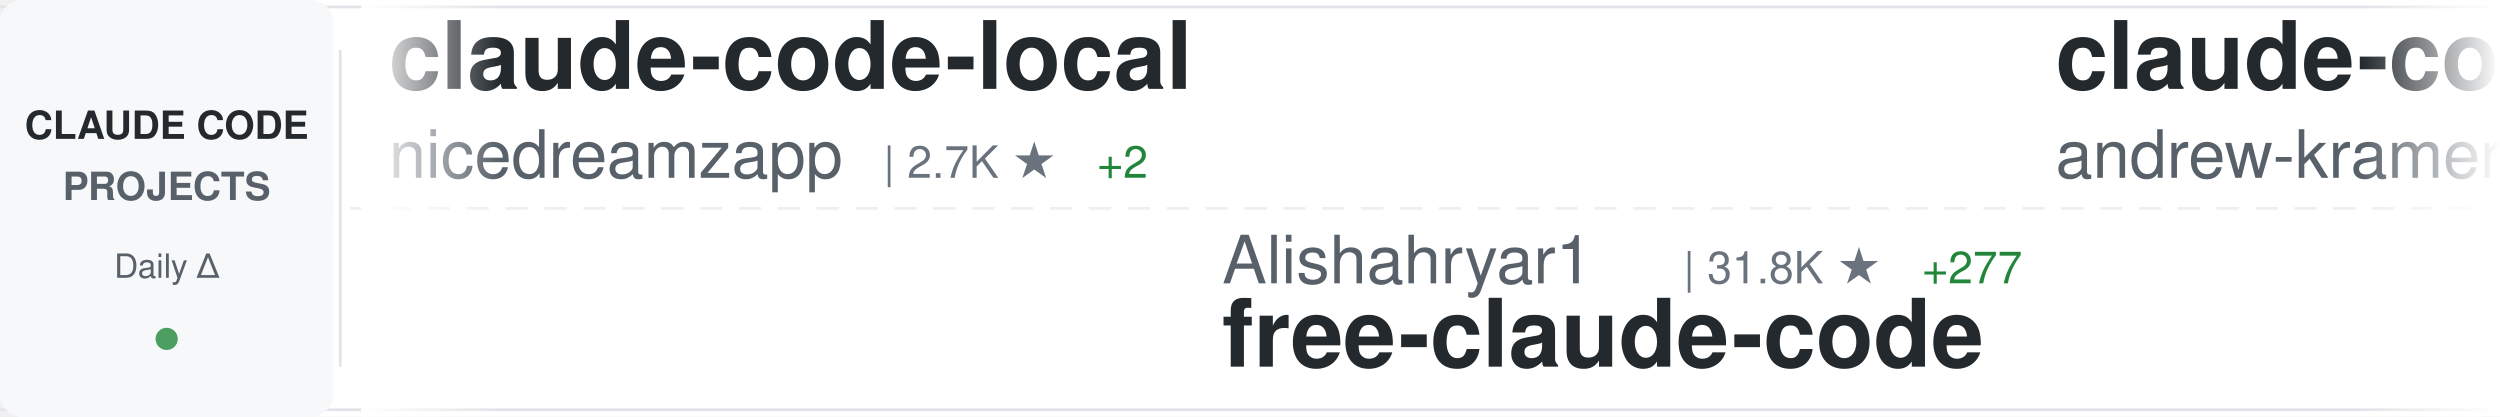
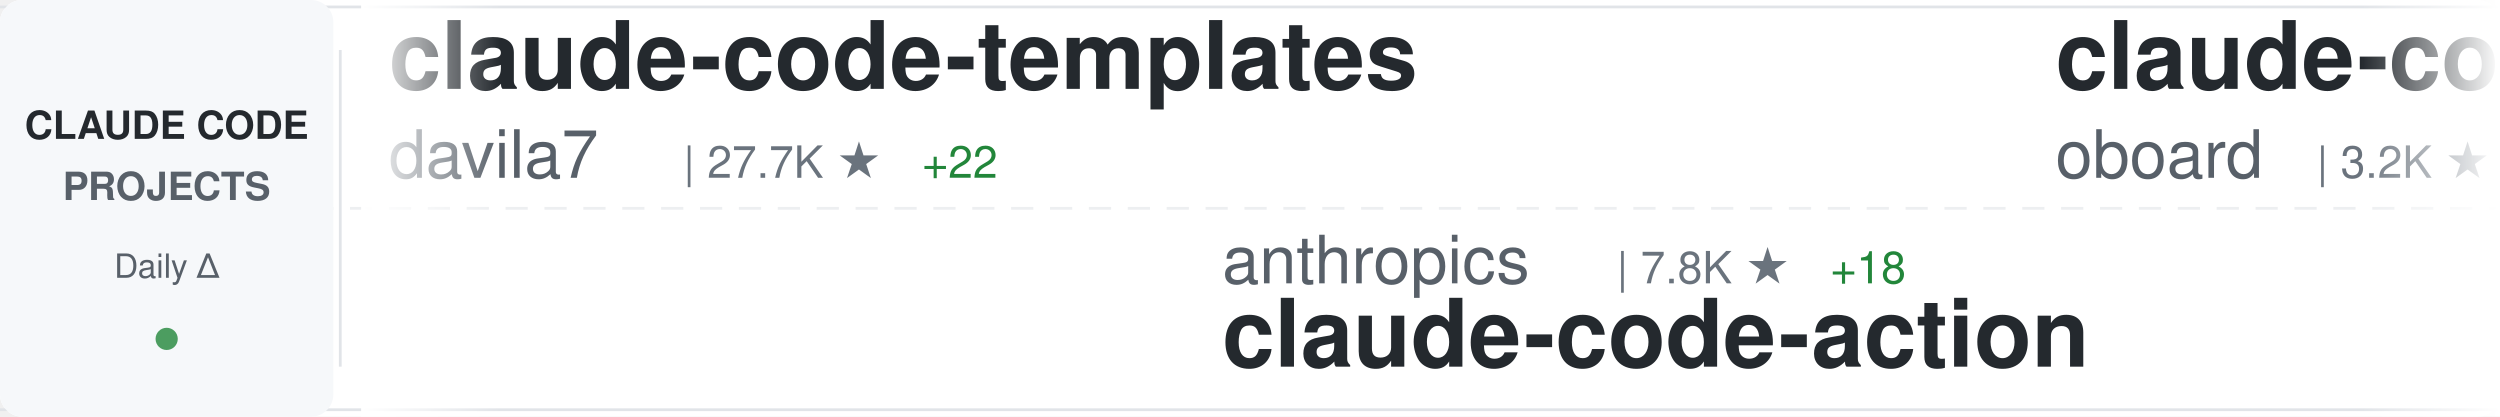
<svg xmlns="http://www.w3.org/2000/svg" width="900" height="150">
  <defs>
    <linearGradient id="awesomeLeftFade" x1="0%" y1="0%" x2="100%" y2="0%">
      <stop offset="0%" style="stop-color:#ffffff;stop-opacity:1" />
      <stop offset="100%" style="stop-color:#ffffff;stop-opacity:0" />
    </linearGradient>
    <linearGradient id="awesomeRightFade" x1="0%" y1="0%" x2="100%" y2="0%">
      <stop offset="0%" style="stop-color:#ffffff;stop-opacity:0" />
      <stop offset="100%" style="stop-color:#ffffff;stop-opacity:1" />
    </linearGradient>
  </defs>
  <rect width="900" height="150" fill="#ffffff" rx="8" />
  <rect x="0" y="2" width="900" height="1" fill="#e1e4e8" />
  <rect x="0" y="147" width="900" height="1" fill="#e1e4e8" />
  <line x1="0" y1="75" x2="900" y2="75" stroke="#e1e4e8" stroke-width="1" stroke-dasharray="8 6" opacity="0.6" />
  <rect x="0" y="0" width="120" height="150" fill="#f6f8fa" rx="8" />
  <text x="60" y="50" font-family="-apple-system, BlinkMacSystemFont, 'Segoe UI', Helvetica, Arial, sans-serif" font-size="14" font-weight="600" fill="#24292e" text-anchor="middle">CLAUDE CODE</text>
  <text x="60" y="72" font-family="-apple-system, BlinkMacSystemFont, 'Segoe UI', Helvetica, Arial, sans-serif" font-size="14" font-weight="600" fill="#586069" text-anchor="middle">PROJECTS</text>
  <text x="60" y="100" font-family="-apple-system, BlinkMacSystemFont, 'Segoe UI', Helvetica, Arial, sans-serif" font-size="12" font-weight="500" fill="#586069" text-anchor="middle">Daily Δ</text>
  <circle cx="60" cy="122" r="4" fill="#22863a" opacity="0.8" />
  <rect x="122" y="18" width="1" height="114" fill="#e1e4e8" />
  <clipPath id="awesomeTickerClip">
    <rect x="130" y="0" width="770" height="150" />
  </clipPath>
  <g clip-path="url(#awesomeTickerClip)">
    <g id="awesomeTickerItems">
      <animateTransform attributeName="transform" attributeType="XML" type="translate" from="0 0" to="-3000 0" dur="54s" repeatCount="indefinite" />
      <g transform="translate(0, 0)">
-         <text x="140" y="32" font-family="-apple-system, BlinkMacSystemFont, 'Segoe UI', Helvetica, Arial, sans-serif" font-size="34" font-weight="600" fill="#24292e">claude-code-local</text>
-         <text x="140" y="64" font-family="-apple-system, BlinkMacSystemFont, 'Segoe UI', Helvetica, Arial, sans-serif" font-size="24" font-weight="400" fill="#586069">nicedreamzapp</text>
-         <text x="318" y="64" font-family="-apple-system, BlinkMacSystemFont, 'Segoe UI', Helvetica, Arial, sans-serif" font-size="16" font-weight="500" fill="#6a737d">| 2.7K ★</text>
-         <text x="395" y="64" font-family="-apple-system, BlinkMacSystemFont, 'Segoe UI', Helvetica, Arial, sans-serif" font-size="16" font-weight="500" fill="#22863a"> +2</text>
+         <text x="140" y="32" font-family="-apple-system, BlinkMacSystemFont, 'Segoe UI', Helvetica, Arial, sans-serif" font-size="34" font-weight="600" fill="#24292e">claude-code-templates</text>
+         <text x="140" y="64" font-family="-apple-system, BlinkMacSystemFont, 'Segoe UI', Helvetica, Arial, sans-serif" font-size="24" font-weight="400" fill="#586069">davila7</text>
+         <text x="246" y="64" font-family="-apple-system, BlinkMacSystemFont, 'Segoe UI', Helvetica, Arial, sans-serif" font-size="16" font-weight="500" fill="#6a737d">| 27.7K ★</text>
+         <text x="332" y="64" font-family="-apple-system, BlinkMacSystemFont, 'Segoe UI', Helvetica, Arial, sans-serif" font-size="16" font-weight="500" fill="#22863a"> +22</text>
      </g>
      <g transform="translate(300, 0)">
+         <text x="140" y="102" font-family="-apple-system, BlinkMacSystemFont, 'Segoe UI', Helvetica, Arial, sans-serif" font-size="24" font-weight="400" fill="#586069">anthropics</text>
+         <text x="282" y="102" font-family="-apple-system, BlinkMacSystemFont, 'Segoe UI', Helvetica, Arial, sans-serif" font-size="16" font-weight="500" fill="#6a737d">| 7.8K ★</text>
+         <text x="359" y="102" font-family="-apple-system, BlinkMacSystemFont, 'Segoe UI', Helvetica, Arial, sans-serif" font-size="16" font-weight="500" fill="#22863a"> +18</text>
+         <text x="140" y="132" font-family="-apple-system, BlinkMacSystemFont, 'Segoe UI', Helvetica, Arial, sans-serif" font-size="34" font-weight="600" fill="#24292e">claude-code-action</text>
+       </g>
+       <g transform="translate(600, 0)">
+         <text x="140" y="32" font-family="-apple-system, BlinkMacSystemFont, 'Segoe UI', Helvetica, Arial, sans-serif" font-size="34" font-weight="600" fill="#24292e">claude-code-rev</text>
+         <text x="140" y="64" font-family="-apple-system, BlinkMacSystemFont, 'Segoe UI', Helvetica, Arial, sans-serif" font-size="24" font-weight="400" fill="#586069">oboard</text>
+         <text x="234" y="64" font-family="-apple-system, BlinkMacSystemFont, 'Segoe UI', Helvetica, Arial, sans-serif" font-size="16" font-weight="500" fill="#6a737d">| 3.2K ★</text>
+         <text x="311" y="64" font-family="-apple-system, BlinkMacSystemFont, 'Segoe UI', Helvetica, Arial, sans-serif" font-size="16" font-weight="500" fill="#22863a"> +4</text>
+       </g>
+       <g transform="translate(900, 0)">
+         <text x="140" y="102" font-family="-apple-system, BlinkMacSystemFont, 'Segoe UI', Helvetica, Arial, sans-serif" font-size="24" font-weight="400" fill="#586069">shareAI-lab</text>
+         <text x="294" y="102" font-family="-apple-system, BlinkMacSystemFont, 'Segoe UI', Helvetica, Arial, sans-serif" font-size="16" font-weight="500" fill="#6a737d">| 64.3K ★</text>
+         <text x="380" y="102" font-family="-apple-system, BlinkMacSystemFont, 'Segoe UI', Helvetica, Arial, sans-serif" font-size="16" font-weight="500" fill="#22863a"> +226</text>
+         <text x="140" y="132" font-family="-apple-system, BlinkMacSystemFont, 'Segoe UI', Helvetica, Arial, sans-serif" font-size="34" font-weight="600" fill="#24292e">learn-claude-code</text>
+       </g>
+       <g transform="translate(1200, 0)">
+         <text x="140" y="32" font-family="-apple-system, BlinkMacSystemFont, 'Segoe UI', Helvetica, Arial, sans-serif" font-size="34" font-weight="600" fill="#24292e">ralph-claude-code</text>
+         <text x="140" y="64" font-family="-apple-system, BlinkMacSystemFont, 'Segoe UI', Helvetica, Arial, sans-serif" font-size="24" font-weight="400" fill="#586069">frankbria</text>
+         <text x="270" y="64" font-family="-apple-system, BlinkMacSystemFont, 'Segoe UI', Helvetica, Arial, sans-serif" font-size="16" font-weight="500" fill="#6a737d">| 9.2K ★</text>
+         <text x="347" y="64" font-family="-apple-system, BlinkMacSystemFont, 'Segoe UI', Helvetica, Arial, sans-serif" font-size="16" font-weight="500" fill="#22863a"> +3</text>
+       </g>
+       <g transform="translate(1500, 0)">
        <text x="140" y="102" font-family="-apple-system, BlinkMacSystemFont, 'Segoe UI', Helvetica, Arial, sans-serif" font-size="24" font-weight="400" fill="#586069">Alishahryar1</text>
        <text x="306" y="102" font-family="-apple-system, BlinkMacSystemFont, 'Segoe UI', Helvetica, Arial, sans-serif" font-size="16" font-weight="500" fill="#6a737d">| 31.8K ★</text>
        <text x="392" y="102" font-family="-apple-system, BlinkMacSystemFont, 'Segoe UI', Helvetica, Arial, sans-serif" font-size="16" font-weight="500" fill="#22863a"> +277</text>
        <text x="140" y="132" font-family="-apple-system, BlinkMacSystemFont, 'Segoe UI', Helvetica, Arial, sans-serif" font-size="34" font-weight="600" fill="#24292e">free-claude-code</text>
      </g>
-       <g transform="translate(600, 0)">
-         <text x="140" y="32" font-family="-apple-system, BlinkMacSystemFont, 'Segoe UI', Helvetica, Arial, sans-serif" font-size="34" font-weight="600" fill="#24292e">claude-code-source-build</text>
-         <text x="140" y="64" font-family="-apple-system, BlinkMacSystemFont, 'Segoe UI', Helvetica, Arial, sans-serif" font-size="24" font-weight="400" fill="#586069">andrew-kramer-inno</text>
-         <text x="378" y="64" font-family="-apple-system, BlinkMacSystemFont, 'Segoe UI', Helvetica, Arial, sans-serif" font-size="16" font-weight="500" fill="#6a737d">| 591 ★</text>
-       </g>
-       <g transform="translate(900, 0)">
-         <text x="140" y="102" font-family="-apple-system, BlinkMacSystemFont, 'Segoe UI', Helvetica, Arial, sans-serif" font-size="24" font-weight="400" fill="#586069">jeremylongshore</text>
-         <text x="342" y="102" font-family="-apple-system, BlinkMacSystemFont, 'Segoe UI', Helvetica, Arial, sans-serif" font-size="16" font-weight="500" fill="#6a737d">| 2.3K ★</text>
-         <text x="419" y="102" font-family="-apple-system, BlinkMacSystemFont, 'Segoe UI', Helvetica, Arial, sans-serif" font-size="16" font-weight="500" fill="#22863a"> +3</text>
-         <text x="140" y="132" font-family="-apple-system, BlinkMacSystemFont, 'Segoe UI', Helvetica, Arial, sans-serif" font-size="34" font-weight="600" fill="#24292e">claude-code-plugins-plus...</text>
-       </g>
-       <g transform="translate(1200, 0)">
-         <text x="140" y="32" font-family="-apple-system, BlinkMacSystemFont, 'Segoe UI', Helvetica, Arial, sans-serif" font-size="34" font-weight="600" fill="#24292e">claude-code-guide</text>
-         <text x="140" y="64" font-family="-apple-system, BlinkMacSystemFont, 'Segoe UI', Helvetica, Arial, sans-serif" font-size="24" font-weight="400" fill="#586069">Cranot</text>
-         <text x="234" y="64" font-family="-apple-system, BlinkMacSystemFont, 'Segoe UI', Helvetica, Arial, sans-serif" font-size="16" font-weight="500" fill="#6a737d">| 2.8K ★</text>
-         <text x="311" y="64" font-family="-apple-system, BlinkMacSystemFont, 'Segoe UI', Helvetica, Arial, sans-serif" font-size="16" font-weight="500" fill="#22863a"> +3</text>
-       </g>
-       <g transform="translate(1500, 0)">
-         <text x="140" y="102" font-family="-apple-system, BlinkMacSystemFont, 'Segoe UI', Helvetica, Arial, sans-serif" font-size="24" font-weight="400" fill="#586069">huangserva</text>
-         <text x="282" y="102" font-family="-apple-system, BlinkMacSystemFont, 'Segoe UI', Helvetica, Arial, sans-serif" font-size="16" font-weight="500" fill="#6a737d">| 594 ★</text>
-         <text x="350" y="102" font-family="-apple-system, BlinkMacSystemFont, 'Segoe UI', Helvetica, Arial, sans-serif" font-size="16" font-weight="500" fill="#22863a"> +2</text>
-         <text x="140" y="132" font-family="-apple-system, BlinkMacSystemFont, 'Segoe UI', Helvetica, Arial, sans-serif" font-size="34" font-weight="600" fill="#24292e">claude-code-cli</text>
-       </g>
      <g transform="translate(1800, 0)">
-         <text x="140" y="32" font-family="-apple-system, BlinkMacSystemFont, 'Segoe UI', Helvetica, Arial, sans-serif" font-size="34" font-weight="600" fill="#24292e">claude-code-proxy</text>
-         <text x="140" y="64" font-family="-apple-system, BlinkMacSystemFont, 'Segoe UI', Helvetica, Arial, sans-serif" font-size="24" font-weight="400" fill="#586069">fuergaosi233</text>
-         <text x="306" y="64" font-family="-apple-system, BlinkMacSystemFont, 'Segoe UI', Helvetica, Arial, sans-serif" font-size="16" font-weight="500" fill="#6a737d">| 2.6K ★</text>
-         <text x="383" y="64" font-family="-apple-system, BlinkMacSystemFont, 'Segoe UI', Helvetica, Arial, sans-serif" font-size="16" font-weight="500" fill="#22863a"> +2</text>
+         <text x="140" y="32" font-family="-apple-system, BlinkMacSystemFont, 'Segoe UI', Helvetica, Arial, sans-serif" font-size="34" font-weight="600" fill="#24292e">claude-code-infrastructu...</text>
+         <text x="140" y="64" font-family="-apple-system, BlinkMacSystemFont, 'Segoe UI', Helvetica, Arial, sans-serif" font-size="24" font-weight="400" fill="#586069">diet103</text>
+         <text x="246" y="64" font-family="-apple-system, BlinkMacSystemFont, 'Segoe UI', Helvetica, Arial, sans-serif" font-size="16" font-weight="500" fill="#6a737d">| 9.7K ★</text>
+         <text x="323" y="64" font-family="-apple-system, BlinkMacSystemFont, 'Segoe UI', Helvetica, Arial, sans-serif" font-size="16" font-weight="500" fill="#22863a"> +2</text>
      </g>
      <g transform="translate(2100, 0)">
-         <text x="140" y="102" font-family="-apple-system, BlinkMacSystemFont, 'Segoe UI', Helvetica, Arial, sans-serif" font-size="24" font-weight="400" fill="#586069">lintsinghua</text>
-         <text x="294" y="102" font-family="-apple-system, BlinkMacSystemFont, 'Segoe UI', Helvetica, Arial, sans-serif" font-size="16" font-weight="500" fill="#6a737d">| 3.5K ★</text>
-         <text x="371" y="102" font-family="-apple-system, BlinkMacSystemFont, 'Segoe UI', Helvetica, Arial, sans-serif" font-size="16" font-weight="500" fill="#22863a"> +13</text>
-         <text x="140" y="132" font-family="-apple-system, BlinkMacSystemFont, 'Segoe UI', Helvetica, Arial, sans-serif" font-size="34" font-weight="600" fill="#24292e">claude-code-book</text>
+         <text x="140" y="102" font-family="-apple-system, BlinkMacSystemFont, 'Segoe UI', Helvetica, Arial, sans-serif" font-size="24" font-weight="400" fill="#586069">lorryjovens-hub</text>
+         <text x="342" y="102" font-family="-apple-system, BlinkMacSystemFont, 'Segoe UI', Helvetica, Arial, sans-serif" font-size="16" font-weight="500" fill="#6a737d">| 1.6K ★</text>
+         <text x="140" y="132" font-family="-apple-system, BlinkMacSystemFont, 'Segoe UI', Helvetica, Arial, sans-serif" font-size="34" font-weight="600" fill="#24292e">claude-code-rust</text>
      </g>
      <g transform="translate(2400, 0)">
-         <text x="140" y="32" font-family="-apple-system, BlinkMacSystemFont, 'Segoe UI', Helvetica, Arial, sans-serif" font-size="34" font-weight="600" fill="#24292e">CLIProxyAPI</text>
-         <text x="140" y="64" font-family="-apple-system, BlinkMacSystemFont, 'Segoe UI', Helvetica, Arial, sans-serif" font-size="24" font-weight="400" fill="#586069">router-for-me</text>
-         <text x="318" y="64" font-family="-apple-system, BlinkMacSystemFont, 'Segoe UI', Helvetica, Arial, sans-serif" font-size="16" font-weight="500" fill="#6a737d">| 35.8K ★</text>
-         <text x="404" y="64" font-family="-apple-system, BlinkMacSystemFont, 'Segoe UI', Helvetica, Arial, sans-serif" font-size="16" font-weight="500" fill="#22863a"> +152</text>
+         <text x="140" y="32" font-family="-apple-system, BlinkMacSystemFont, 'Segoe UI', Helvetica, Arial, sans-serif" font-size="34" font-weight="600" fill="#24292e">Claude-Code</text>
+         <text x="140" y="64" font-family="-apple-system, BlinkMacSystemFont, 'Segoe UI', Helvetica, Arial, sans-serif" font-size="24" font-weight="400" fill="#586069">pengchengneo</text>
+         <text x="306" y="64" font-family="-apple-system, BlinkMacSystemFont, 'Segoe UI', Helvetica, Arial, sans-serif" font-size="16" font-weight="500" fill="#6a737d">| 1.4K ★</text>
+         <text x="383" y="64" font-family="-apple-system, BlinkMacSystemFont, 'Segoe UI', Helvetica, Arial, sans-serif" font-size="16" font-weight="500" fill="#22863a"> +4</text>
      </g>
      <g transform="translate(2700, 0)">
-         <text x="140" y="102" font-family="-apple-system, BlinkMacSystemFont, 'Segoe UI', Helvetica, Arial, sans-serif" font-size="24" font-weight="400" fill="#586069">KPR111</text>
-         <text x="234" y="102" font-family="-apple-system, BlinkMacSystemFont, 'Segoe UI', Helvetica, Arial, sans-serif" font-size="16" font-weight="500" fill="#6a737d">| 18 ★</text>
-         <text x="140" y="132" font-family="-apple-system, BlinkMacSystemFont, 'Segoe UI', Helvetica, Arial, sans-serif" font-size="34" font-weight="600" fill="#24292e">Claude-Code</text>
+         <text x="140" y="102" font-family="-apple-system, BlinkMacSystemFont, 'Segoe UI', Helvetica, Arial, sans-serif" font-size="24" font-weight="400" fill="#586069">fuergaosi233</text>
+         <text x="306" y="102" font-family="-apple-system, BlinkMacSystemFont, 'Segoe UI', Helvetica, Arial, sans-serif" font-size="16" font-weight="500" fill="#6a737d">| 2.6K ★</text>
+         <text x="383" y="102" font-family="-apple-system, BlinkMacSystemFont, 'Segoe UI', Helvetica, Arial, sans-serif" font-size="16" font-weight="500" fill="#22863a"> +2</text>
+         <text x="140" y="132" font-family="-apple-system, BlinkMacSystemFont, 'Segoe UI', Helvetica, Arial, sans-serif" font-size="34" font-weight="600" fill="#24292e">claude-code-proxy</text>
      </g>
      <g transform="translate(3000, 0)">
-         <text x="140" y="32" font-family="-apple-system, BlinkMacSystemFont, 'Segoe UI', Helvetica, Arial, sans-serif" font-size="34" font-weight="600" fill="#24292e">claude-code-local</text>
-         <text x="140" y="64" font-family="-apple-system, BlinkMacSystemFont, 'Segoe UI', Helvetica, Arial, sans-serif" font-size="24" font-weight="400" fill="#586069">nicedreamzapp</text>
-         <text x="318" y="64" font-family="-apple-system, BlinkMacSystemFont, 'Segoe UI', Helvetica, Arial, sans-serif" font-size="16" font-weight="500" fill="#6a737d">| 2.7K ★</text>
-         <text x="395" y="64" font-family="-apple-system, BlinkMacSystemFont, 'Segoe UI', Helvetica, Arial, sans-serif" font-size="16" font-weight="500" fill="#22863a"> +2</text>
+         <text x="140" y="32" font-family="-apple-system, BlinkMacSystemFont, 'Segoe UI', Helvetica, Arial, sans-serif" font-size="34" font-weight="600" fill="#24292e">claude-code-templates</text>
+         <text x="140" y="64" font-family="-apple-system, BlinkMacSystemFont, 'Segoe UI', Helvetica, Arial, sans-serif" font-size="24" font-weight="400" fill="#586069">davila7</text>
+         <text x="246" y="64" font-family="-apple-system, BlinkMacSystemFont, 'Segoe UI', Helvetica, Arial, sans-serif" font-size="16" font-weight="500" fill="#6a737d">| 27.7K ★</text>
+         <text x="332" y="64" font-family="-apple-system, BlinkMacSystemFont, 'Segoe UI', Helvetica, Arial, sans-serif" font-size="16" font-weight="500" fill="#22863a"> +22</text>
      </g>
      <g transform="translate(3300, 0)">
-         <text x="140" y="102" font-family="-apple-system, BlinkMacSystemFont, 'Segoe UI', Helvetica, Arial, sans-serif" font-size="24" font-weight="400" fill="#586069">Alishahryar1</text>
-         <text x="306" y="102" font-family="-apple-system, BlinkMacSystemFont, 'Segoe UI', Helvetica, Arial, sans-serif" font-size="16" font-weight="500" fill="#6a737d">| 31.8K ★</text>
-         <text x="392" y="102" font-family="-apple-system, BlinkMacSystemFont, 'Segoe UI', Helvetica, Arial, sans-serif" font-size="16" font-weight="500" fill="#22863a"> +277</text>
-         <text x="140" y="132" font-family="-apple-system, BlinkMacSystemFont, 'Segoe UI', Helvetica, Arial, sans-serif" font-size="34" font-weight="600" fill="#24292e">free-claude-code</text>
+         <text x="140" y="102" font-family="-apple-system, BlinkMacSystemFont, 'Segoe UI', Helvetica, Arial, sans-serif" font-size="24" font-weight="400" fill="#586069">anthropics</text>
+         <text x="282" y="102" font-family="-apple-system, BlinkMacSystemFont, 'Segoe UI', Helvetica, Arial, sans-serif" font-size="16" font-weight="500" fill="#6a737d">| 7.8K ★</text>
+         <text x="359" y="102" font-family="-apple-system, BlinkMacSystemFont, 'Segoe UI', Helvetica, Arial, sans-serif" font-size="16" font-weight="500" fill="#22863a"> +18</text>
+         <text x="140" y="132" font-family="-apple-system, BlinkMacSystemFont, 'Segoe UI', Helvetica, Arial, sans-serif" font-size="34" font-weight="600" fill="#24292e">claude-code-action</text>
      </g>
      <g transform="translate(3600, 0)">
-         <text x="140" y="32" font-family="-apple-system, BlinkMacSystemFont, 'Segoe UI', Helvetica, Arial, sans-serif" font-size="34" font-weight="600" fill="#24292e">claude-code-source-build</text>
-         <text x="140" y="64" font-family="-apple-system, BlinkMacSystemFont, 'Segoe UI', Helvetica, Arial, sans-serif" font-size="24" font-weight="400" fill="#586069">andrew-kramer-inno</text>
-         <text x="378" y="64" font-family="-apple-system, BlinkMacSystemFont, 'Segoe UI', Helvetica, Arial, sans-serif" font-size="16" font-weight="500" fill="#6a737d">| 591 ★</text>
+         <text x="140" y="32" font-family="-apple-system, BlinkMacSystemFont, 'Segoe UI', Helvetica, Arial, sans-serif" font-size="34" font-weight="600" fill="#24292e">claude-code-rev</text>
+         <text x="140" y="64" font-family="-apple-system, BlinkMacSystemFont, 'Segoe UI', Helvetica, Arial, sans-serif" font-size="24" font-weight="400" fill="#586069">oboard</text>
+         <text x="234" y="64" font-family="-apple-system, BlinkMacSystemFont, 'Segoe UI', Helvetica, Arial, sans-serif" font-size="16" font-weight="500" fill="#6a737d">| 3.2K ★</text>
+         <text x="311" y="64" font-family="-apple-system, BlinkMacSystemFont, 'Segoe UI', Helvetica, Arial, sans-serif" font-size="16" font-weight="500" fill="#22863a"> +4</text>
      </g>
      <g transform="translate(3900, 0)">
-         <text x="140" y="102" font-family="-apple-system, BlinkMacSystemFont, 'Segoe UI', Helvetica, Arial, sans-serif" font-size="24" font-weight="400" fill="#586069">jeremylongshore</text>
-         <text x="342" y="102" font-family="-apple-system, BlinkMacSystemFont, 'Segoe UI', Helvetica, Arial, sans-serif" font-size="16" font-weight="500" fill="#6a737d">| 2.3K ★</text>
-         <text x="419" y="102" font-family="-apple-system, BlinkMacSystemFont, 'Segoe UI', Helvetica, Arial, sans-serif" font-size="16" font-weight="500" fill="#22863a"> +3</text>
-         <text x="140" y="132" font-family="-apple-system, BlinkMacSystemFont, 'Segoe UI', Helvetica, Arial, sans-serif" font-size="34" font-weight="600" fill="#24292e">claude-code-plugins-plus...</text>
+         <text x="140" y="102" font-family="-apple-system, BlinkMacSystemFont, 'Segoe UI', Helvetica, Arial, sans-serif" font-size="24" font-weight="400" fill="#586069">shareAI-lab</text>
+         <text x="294" y="102" font-family="-apple-system, BlinkMacSystemFont, 'Segoe UI', Helvetica, Arial, sans-serif" font-size="16" font-weight="500" fill="#6a737d">| 64.3K ★</text>
+         <text x="380" y="102" font-family="-apple-system, BlinkMacSystemFont, 'Segoe UI', Helvetica, Arial, sans-serif" font-size="16" font-weight="500" fill="#22863a"> +226</text>
+         <text x="140" y="132" font-family="-apple-system, BlinkMacSystemFont, 'Segoe UI', Helvetica, Arial, sans-serif" font-size="34" font-weight="600" fill="#24292e">learn-claude-code</text>
      </g>
    </g>
  </g>
  <rect x="130" y="0" width="50" height="150" fill="url(#awesomeLeftFade)" />
  <rect x="850" y="0" width="50" height="150" fill="url(#awesomeRightFade)" />
</svg>
